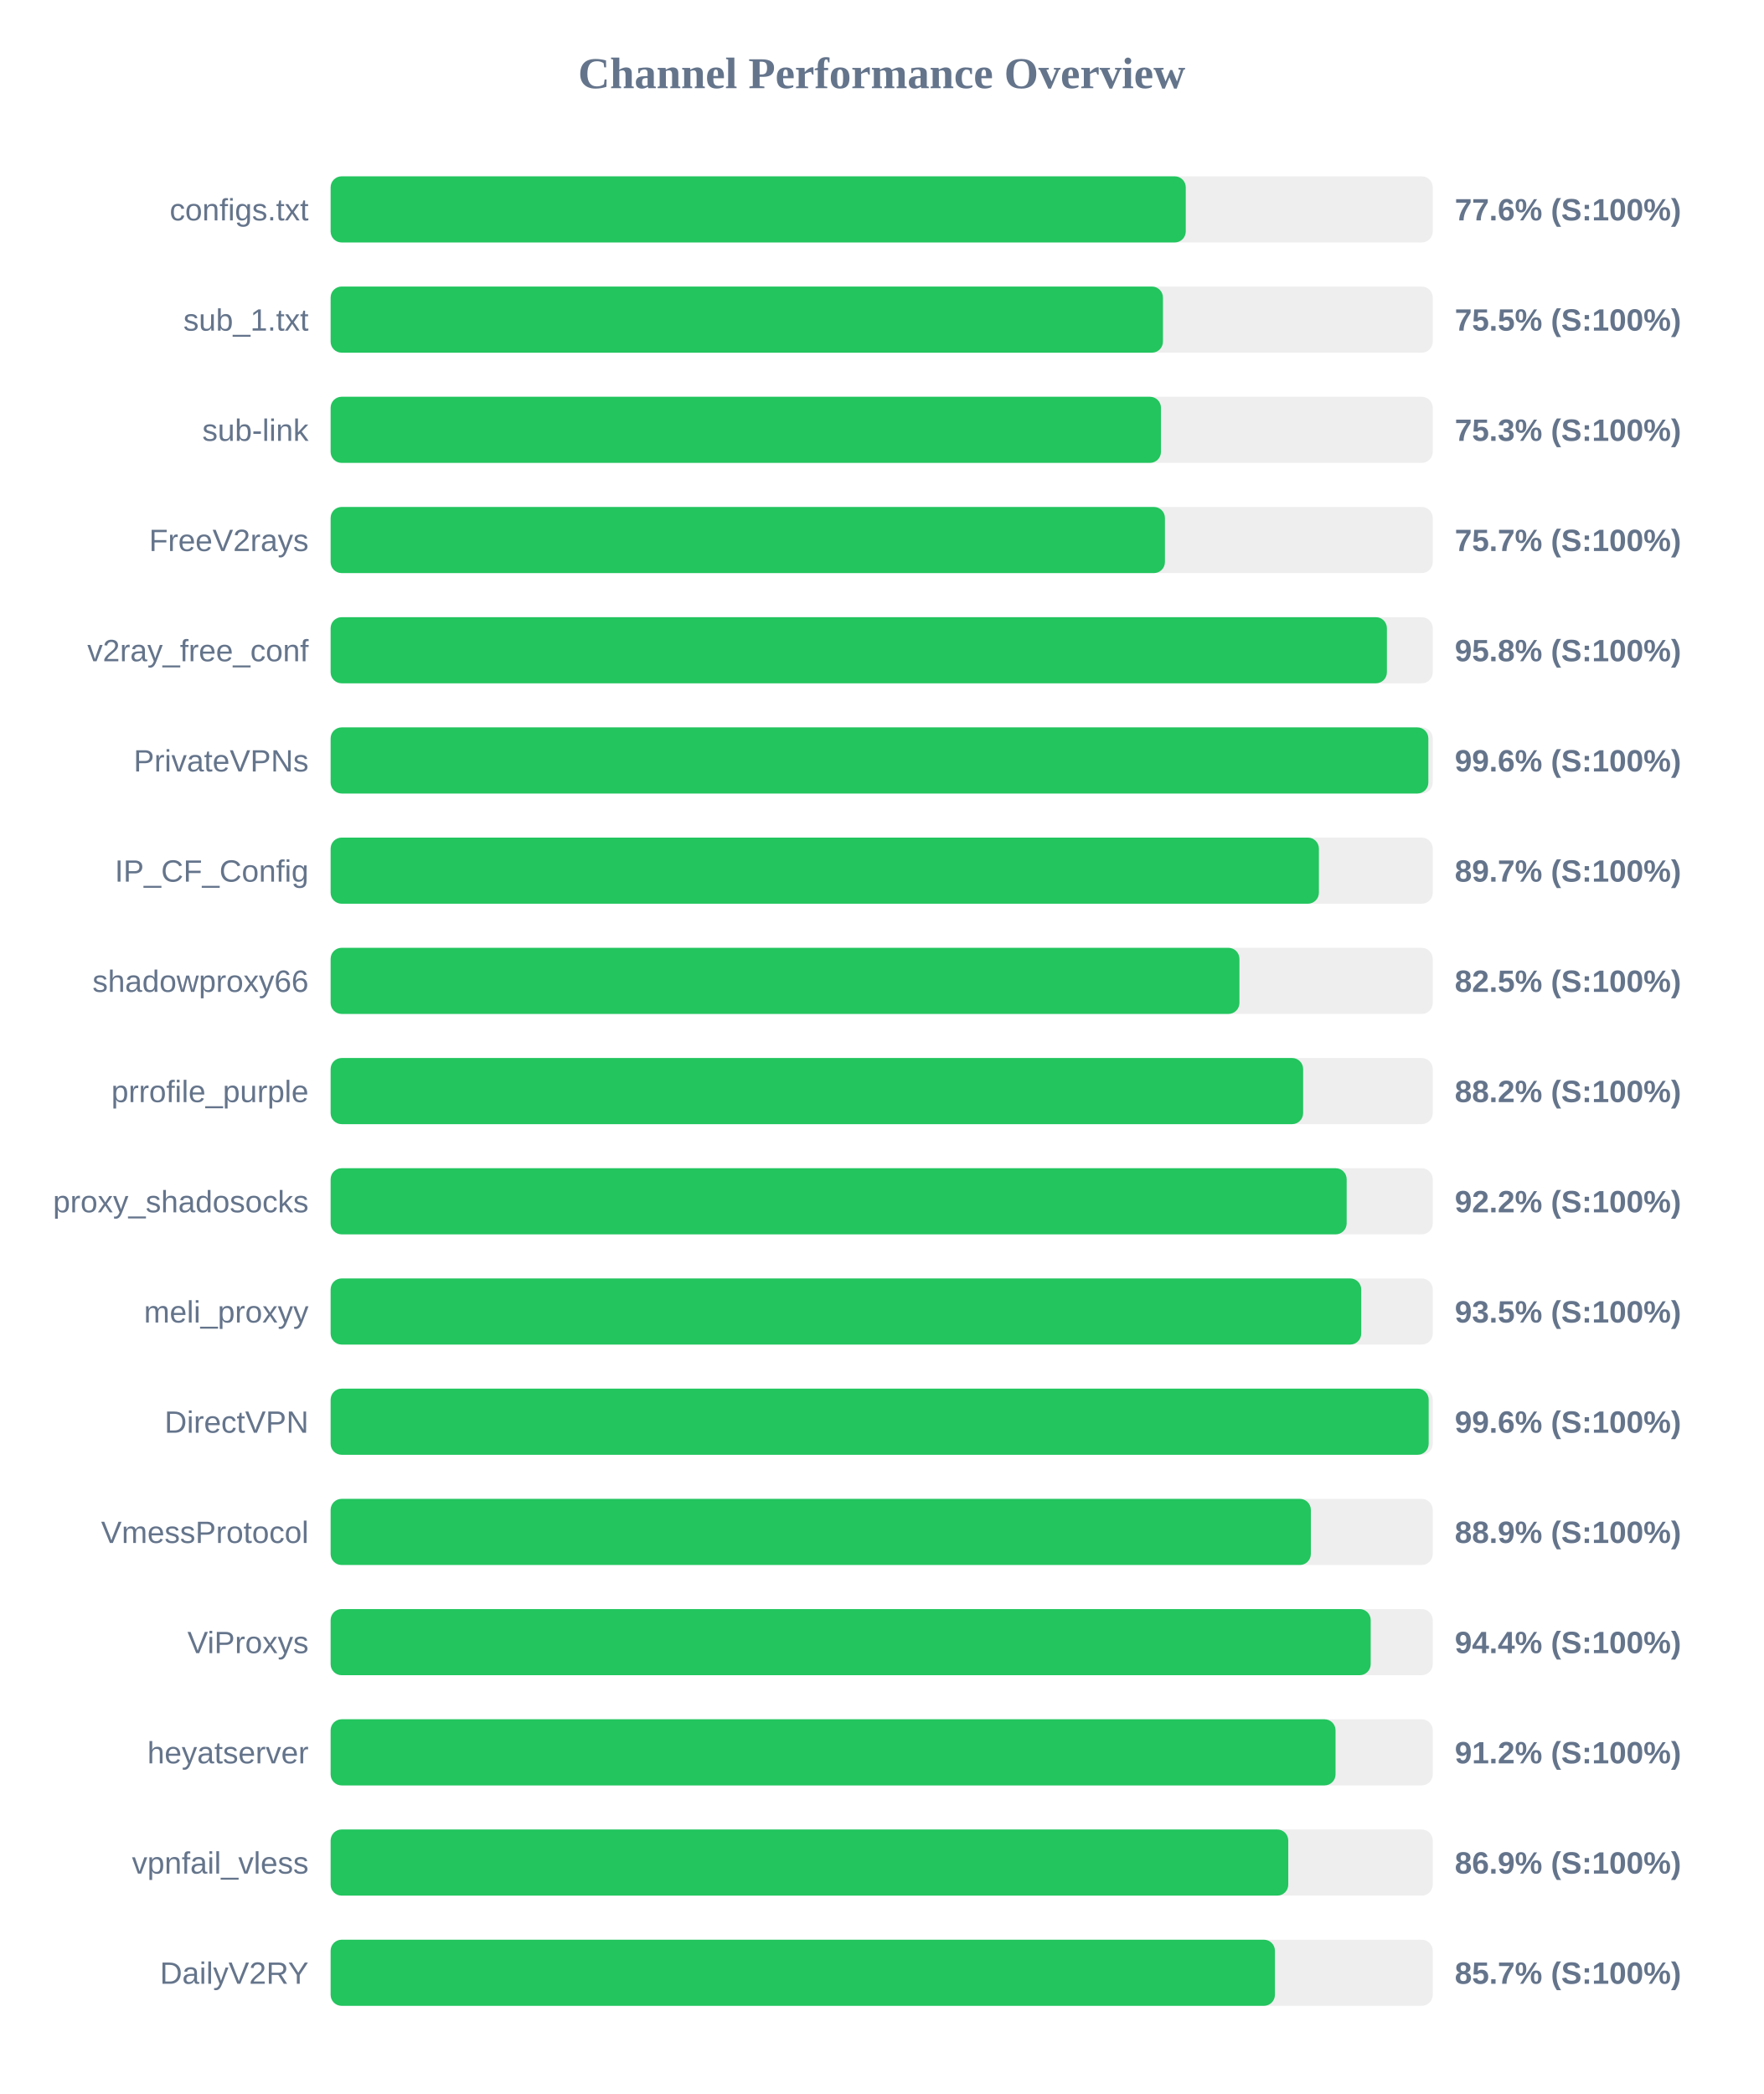
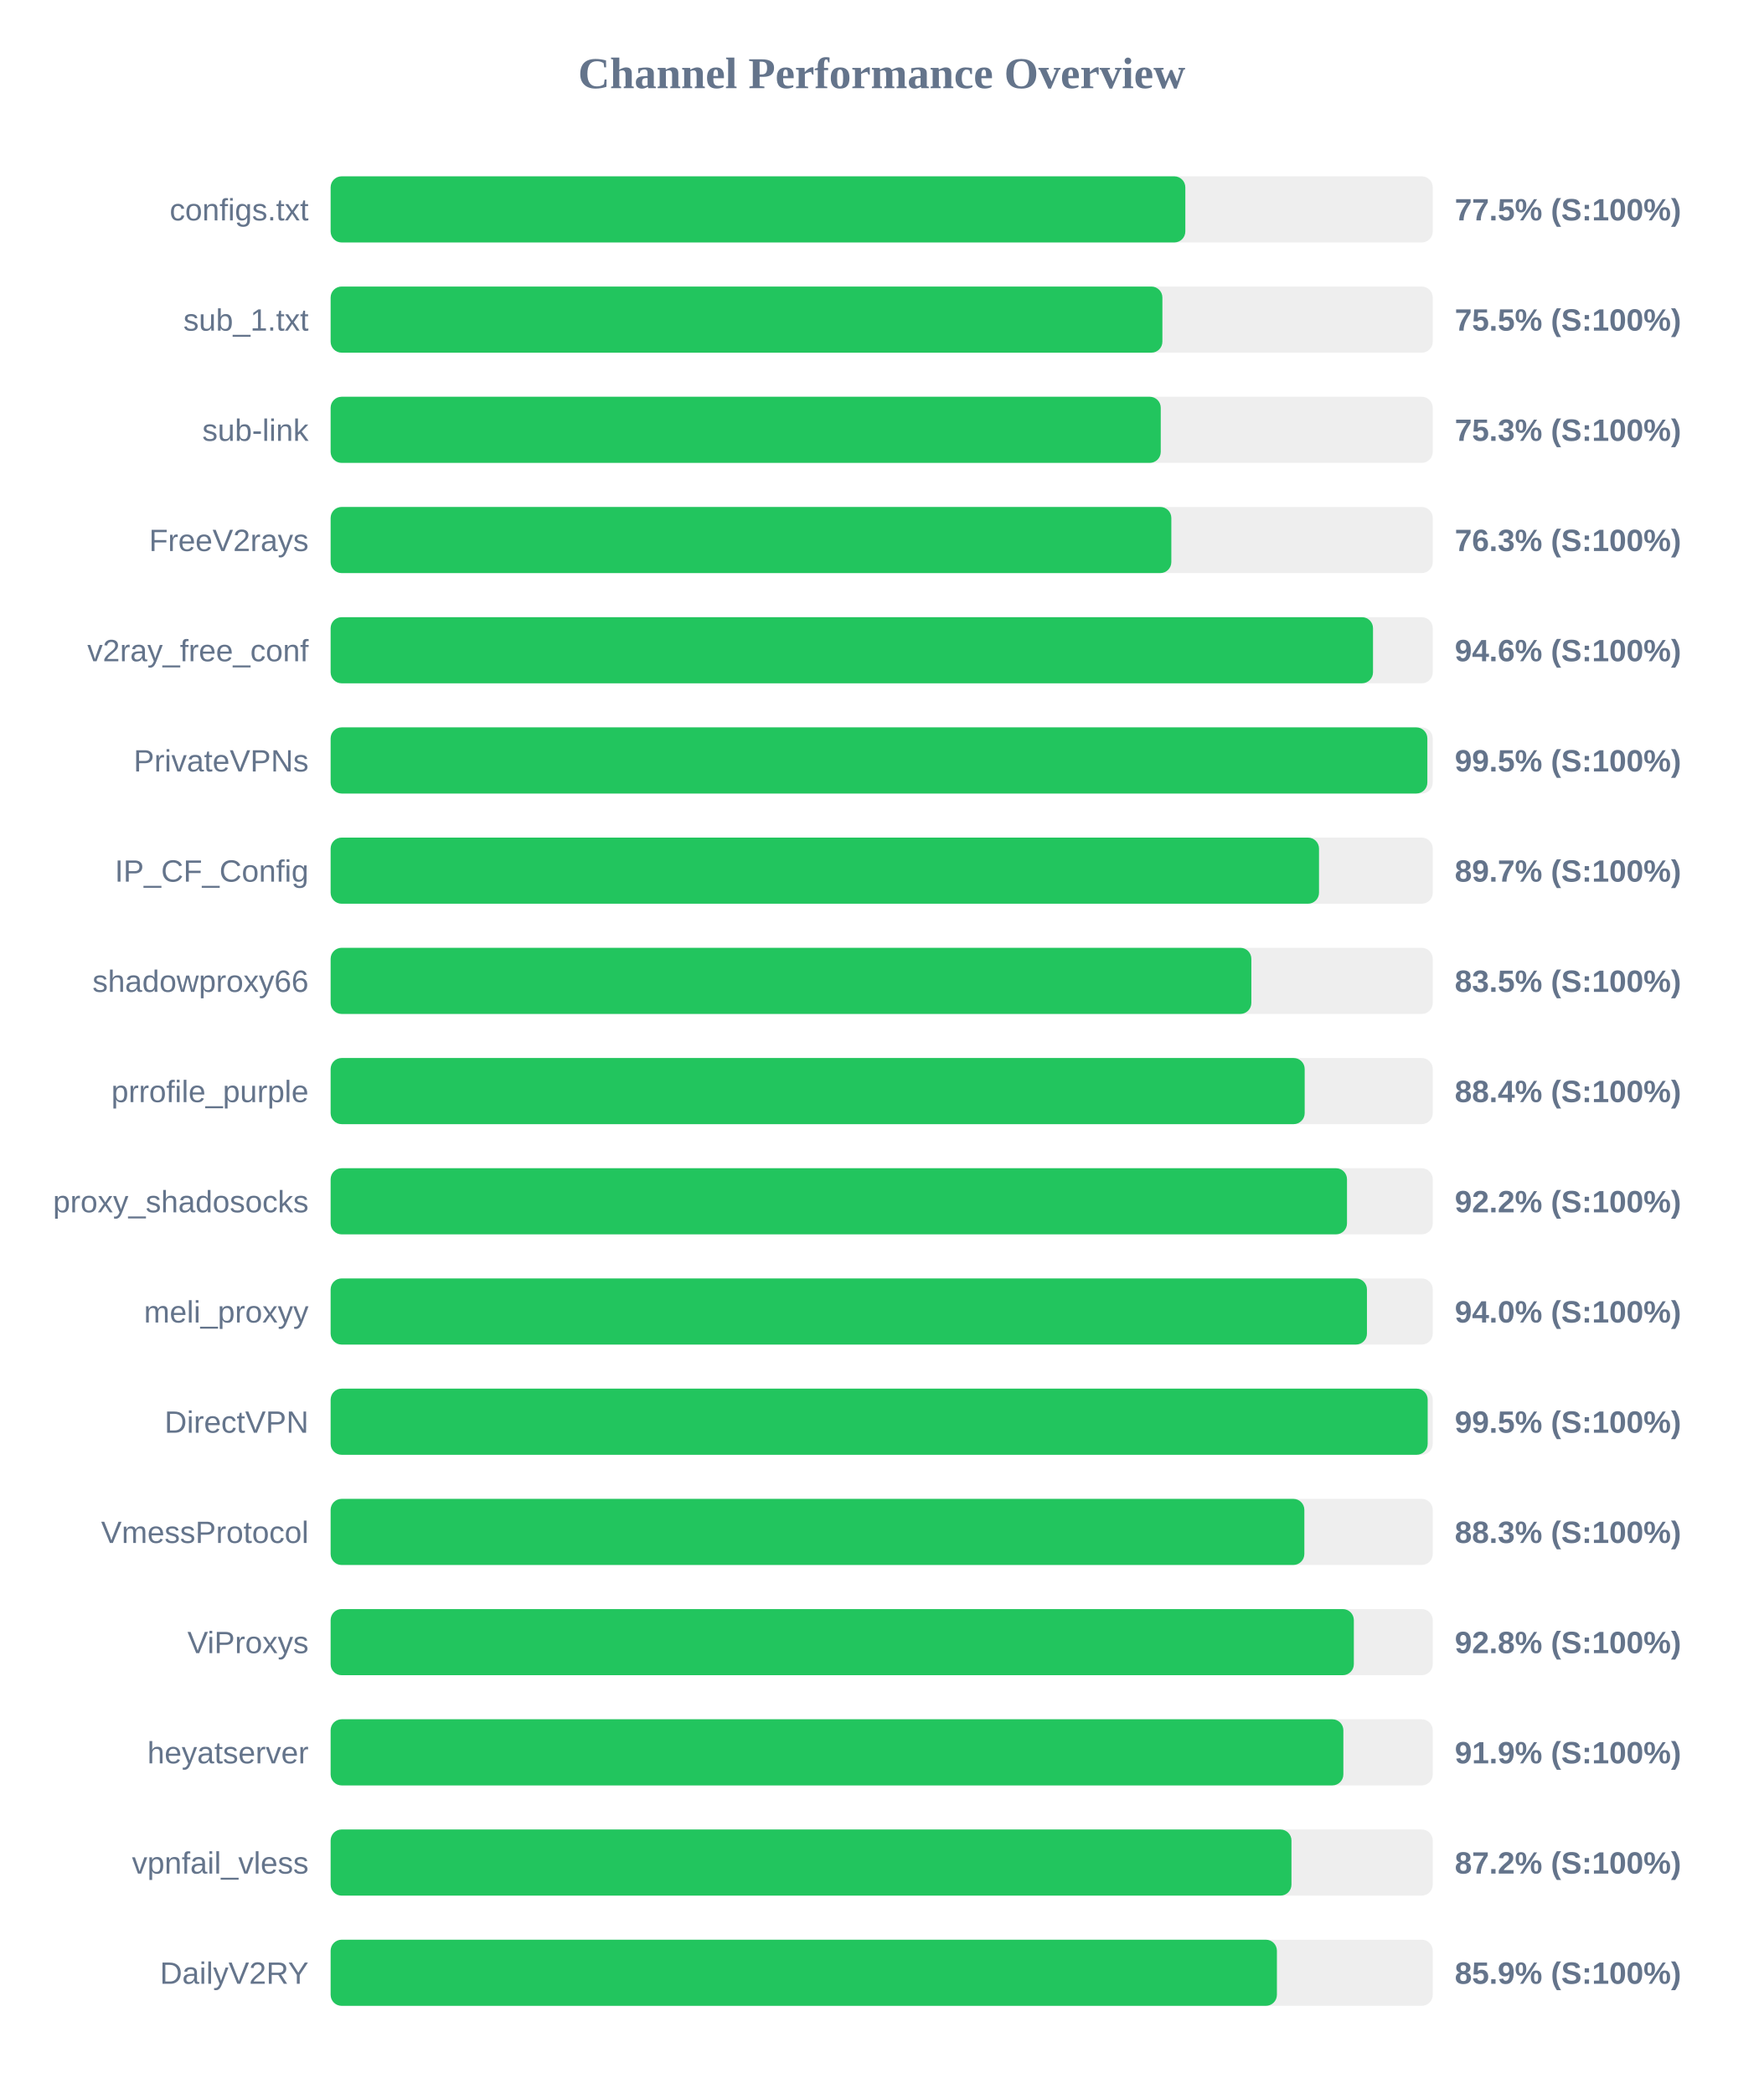
<svg xmlns="http://www.w3.org/2000/svg" width="800" height="950" version="1.1">
  <style>
        .row { font: 14px Arial; fill: #64748b; }
        .score { font: bold 14px Arial; fill: #64748b; }
    </style>
  <text x="400" y="40" text-anchor="middle" font-size="20px" font-weight="bold" fill="#64748b">Channel Performance Overview</text>
  <rect x="150" y="80" width="500" height="30" fill="#eee" rx="5" />
-   <rect x="150" y="80" width="387.95" height="30" fill="#22c55e" rx="5" />
+   <rect x="150" y="80" width="387.75" height="30" fill="#22c55e" rx="5" />
  <text x="140" y="100" text-anchor="end" class="row">configs.txt</text>
-   <text x="660" y="100" text-anchor="start" class="score">77.6% (S:100%)</text>
+   <text x="660" y="100" text-anchor="start" class="score">77.5% (S:100%)</text>
  <rect x="150" y="130" width="500" height="30" fill="#eee" rx="5" />
-   <rect x="150" y="130" width="377.6" height="30" fill="#22c55e" rx="5" />
+   <rect x="150" y="130" width="377.35" height="30" fill="#22c55e" rx="5" />
  <text x="140" y="150" text-anchor="end" class="row">sub_1.txt</text>
  <text x="660" y="150" text-anchor="start" class="score">75.5% (S:100%)</text>
  <rect x="150" y="180" width="500" height="30" fill="#eee" rx="5" />
-   <rect x="150" y="180" width="376.7" height="30" fill="#22c55e" rx="5" />
+   <rect x="150" y="180" width="376.6" height="30" fill="#22c55e" rx="5" />
  <text x="140" y="200" text-anchor="end" class="row">sub-link</text>
  <text x="660" y="200" text-anchor="start" class="score">75.3% (S:100%)</text>
  <rect x="150" y="230" width="500" height="30" fill="#eee" rx="5" />
-   <rect x="150" y="230" width="378.5" height="30" fill="#22c55e" rx="5" />
+   <rect x="150" y="230" width="381.4" height="30" fill="#22c55e" rx="5" />
  <text x="140" y="250" text-anchor="end" class="row">FreeV2rays</text>
-   <text x="660" y="250" text-anchor="start" class="score">75.7% (S:100%)</text>
+   <text x="660" y="250" text-anchor="start" class="score">76.3% (S:100%)</text>
  <rect x="150" y="280" width="500" height="30" fill="#eee" rx="5" />
-   <rect x="150" y="280" width="479.2" height="30" fill="#22c55e" rx="5" />
+   <rect x="150" y="280" width="472.9" height="30" fill="#22c55e" rx="5" />
  <text x="140" y="300" text-anchor="end" class="row">v2ray_free_conf</text>
-   <text x="660" y="300" text-anchor="start" class="score">95.8% (S:100%)</text>
+   <text x="660" y="300" text-anchor="start" class="score">94.6% (S:100%)</text>
  <rect x="150" y="330" width="500" height="30" fill="#eee" rx="5" />
-   <rect x="150" y="330" width="498.0" height="30" fill="#22c55e" rx="5" />
+   <rect x="150" y="330" width="497.55" height="30" fill="#22c55e" rx="5" />
  <text x="140" y="350" text-anchor="end" class="row">PrivateVPNs</text>
-   <text x="660" y="350" text-anchor="start" class="score">99.6% (S:100%)</text>
+   <text x="660" y="350" text-anchor="start" class="score">99.5% (S:100%)</text>
  <rect x="150" y="380" width="500" height="30" fill="#eee" rx="5" />
-   <rect x="150" y="380" width="448.35" height="30" fill="#22c55e" rx="5" />
+   <rect x="150" y="380" width="448.4" height="30" fill="#22c55e" rx="5" />
  <text x="140" y="400" text-anchor="end" class="row">IP_CF_Config</text>
  <text x="660" y="400" text-anchor="start" class="score">89.7% (S:100%)</text>
  <rect x="150" y="430" width="500" height="30" fill="#eee" rx="5" />
-   <rect x="150" y="430" width="412.3" height="30" fill="#22c55e" rx="5" />
+   <rect x="150" y="430" width="417.7" height="30" fill="#22c55e" rx="5" />
  <text x="140" y="450" text-anchor="end" class="row">shadowproxy66</text>
-   <text x="660" y="450" text-anchor="start" class="score">82.5% (S:100%)</text>
+   <text x="660" y="450" text-anchor="start" class="score">83.5% (S:100%)</text>
  <rect x="150" y="480" width="500" height="30" fill="#eee" rx="5" />
-   <rect x="150" y="480" width="441.2" height="30" fill="#22c55e" rx="5" />
+   <rect x="150" y="480" width="441.9" height="30" fill="#22c55e" rx="5" />
  <text x="140" y="500" text-anchor="end" class="row">prrofile_purple</text>
-   <text x="660" y="500" text-anchor="start" class="score">88.2% (S:100%)</text>
+   <text x="660" y="500" text-anchor="start" class="score">88.4% (S:100%)</text>
  <rect x="150" y="530" width="500" height="30" fill="#eee" rx="5" />
-   <rect x="150" y="530" width="460.95" height="30" fill="#22c55e" rx="5" />
+   <rect x="150" y="530" width="461.1" height="30" fill="#22c55e" rx="5" />
  <text x="140" y="550" text-anchor="end" class="row">proxy_shadosocks</text>
  <text x="660" y="550" text-anchor="start" class="score">92.2% (S:100%)</text>
  <rect x="150" y="580" width="500" height="30" fill="#eee" rx="5" />
-   <rect x="150" y="580" width="467.55" height="30" fill="#22c55e" rx="5" />
+   <rect x="150" y="580" width="470.15" height="30" fill="#22c55e" rx="5" />
  <text x="140" y="600" text-anchor="end" class="row">meli_proxyy</text>
-   <text x="660" y="600" text-anchor="start" class="score">93.5% (S:100%)</text>
+   <text x="660" y="600" text-anchor="start" class="score">94.0% (S:100%)</text>
  <rect x="150" y="630" width="500" height="30" fill="#eee" rx="5" />
-   <rect x="150" y="630" width="498.15" height="30" fill="#22c55e" rx="5" />
+   <rect x="150" y="630" width="497.7" height="30" fill="#22c55e" rx="5" />
  <text x="140" y="650" text-anchor="end" class="row">DirectVPN</text>
-   <text x="660" y="650" text-anchor="start" class="score">99.6% (S:100%)</text>
+   <text x="660" y="650" text-anchor="start" class="score">99.5% (S:100%)</text>
  <rect x="150" y="680" width="500" height="30" fill="#eee" rx="5" />
-   <rect x="150" y="680" width="444.7" height="30" fill="#22c55e" rx="5" />
+   <rect x="150" y="680" width="441.75" height="30" fill="#22c55e" rx="5" />
  <text x="140" y="700" text-anchor="end" class="row">VmessProtocol</text>
-   <text x="660" y="700" text-anchor="start" class="score">88.9% (S:100%)</text>
+   <text x="660" y="700" text-anchor="start" class="score">88.3% (S:100%)</text>
  <rect x="150" y="730" width="500" height="30" fill="#eee" rx="5" />
-   <rect x="150" y="730" width="471.85" height="30" fill="#22c55e" rx="5" />
+   <rect x="150" y="730" width="464.2" height="30" fill="#22c55e" rx="5" />
  <text x="140" y="750" text-anchor="end" class="row">ViProxys</text>
-   <text x="660" y="750" text-anchor="start" class="score">94.4% (S:100%)</text>
+   <text x="660" y="750" text-anchor="start" class="score">92.8% (S:100%)</text>
  <rect x="150" y="780" width="500" height="30" fill="#eee" rx="5" />
-   <rect x="150" y="780" width="455.9" height="30" fill="#22c55e" rx="5" />
+   <rect x="150" y="780" width="459.45" height="30" fill="#22c55e" rx="5" />
  <text x="140" y="800" text-anchor="end" class="row">heyatserver</text>
-   <text x="660" y="800" text-anchor="start" class="score">91.2% (S:100%)</text>
+   <text x="660" y="800" text-anchor="start" class="score">91.9% (S:100%)</text>
  <rect x="150" y="830" width="500" height="30" fill="#eee" rx="5" />
-   <rect x="150" y="830" width="434.45" height="30" fill="#22c55e" rx="5" />
+   <rect x="150" y="830" width="435.9" height="30" fill="#22c55e" rx="5" />
  <text x="140" y="850" text-anchor="end" class="row">vpnfail_vless</text>
-   <text x="660" y="850" text-anchor="start" class="score">86.9% (S:100%)</text>
+   <text x="660" y="850" text-anchor="start" class="score">87.2% (S:100%)</text>
  <rect x="150" y="880" width="500" height="30" fill="#eee" rx="5" />
-   <rect x="150" y="880" width="428.4" height="30" fill="#22c55e" rx="5" />
+   <rect x="150" y="880" width="429.3" height="30" fill="#22c55e" rx="5" />
  <text x="140" y="900" text-anchor="end" class="row">DailyV2RY</text>
-   <text x="660" y="900" text-anchor="start" class="score">85.7% (S:100%)</text>
+   <text x="660" y="900" text-anchor="start" class="score">85.9% (S:100%)</text>
</svg>
